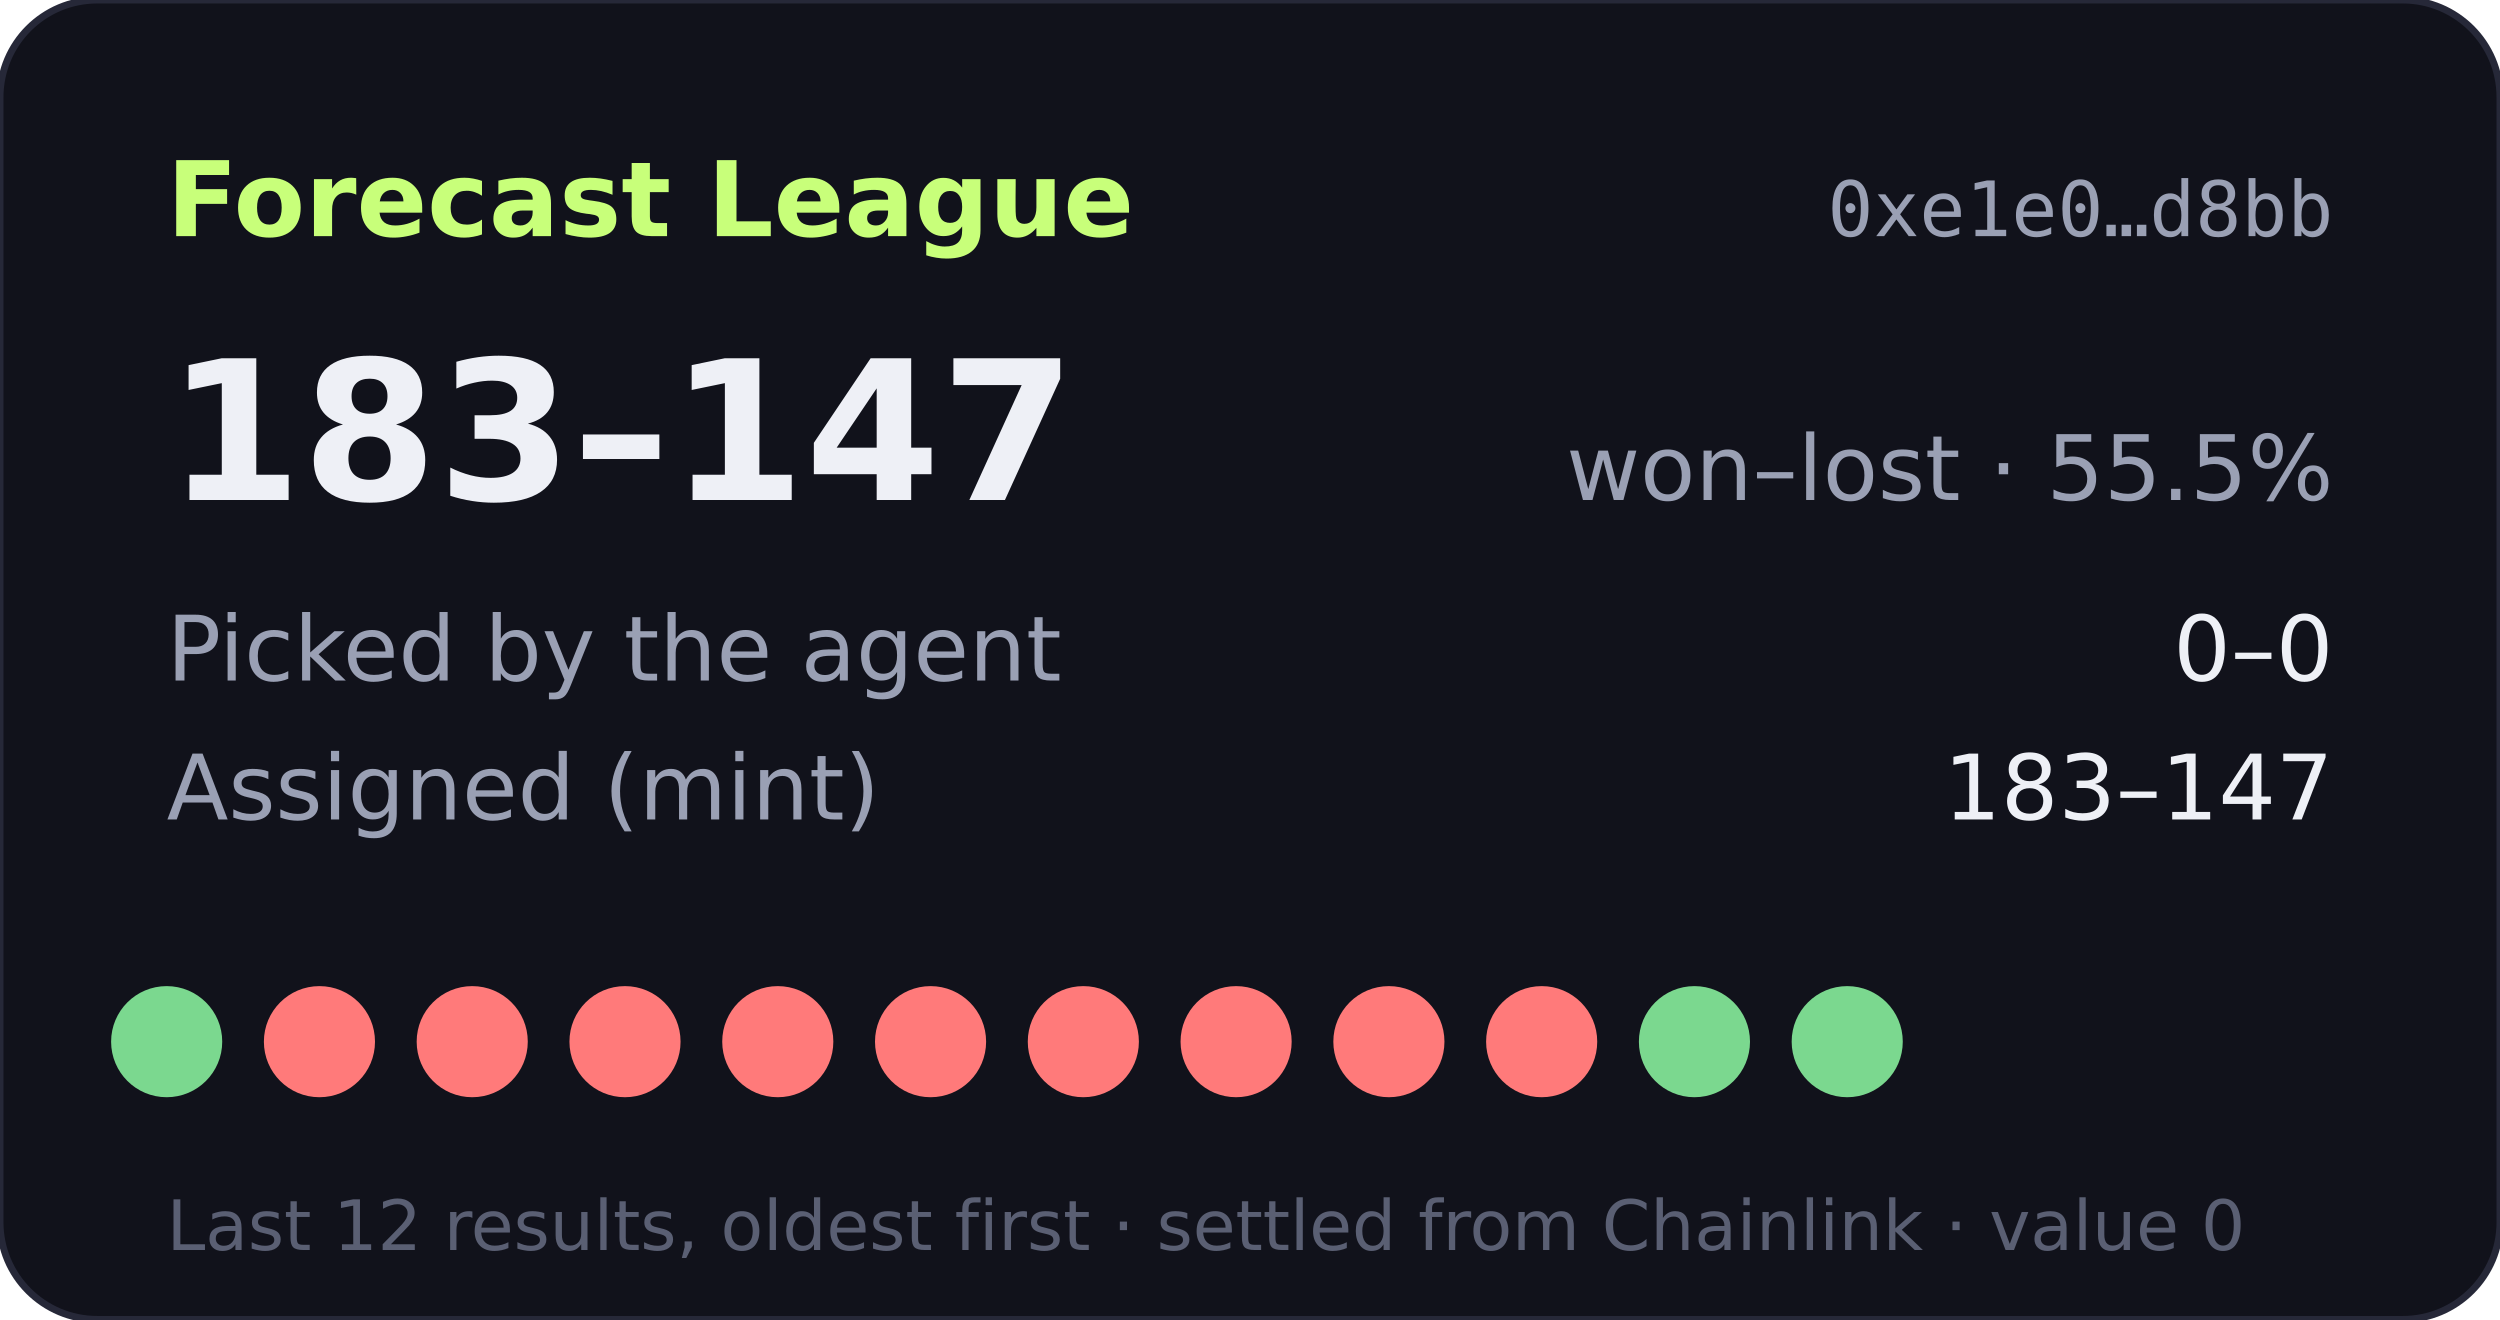
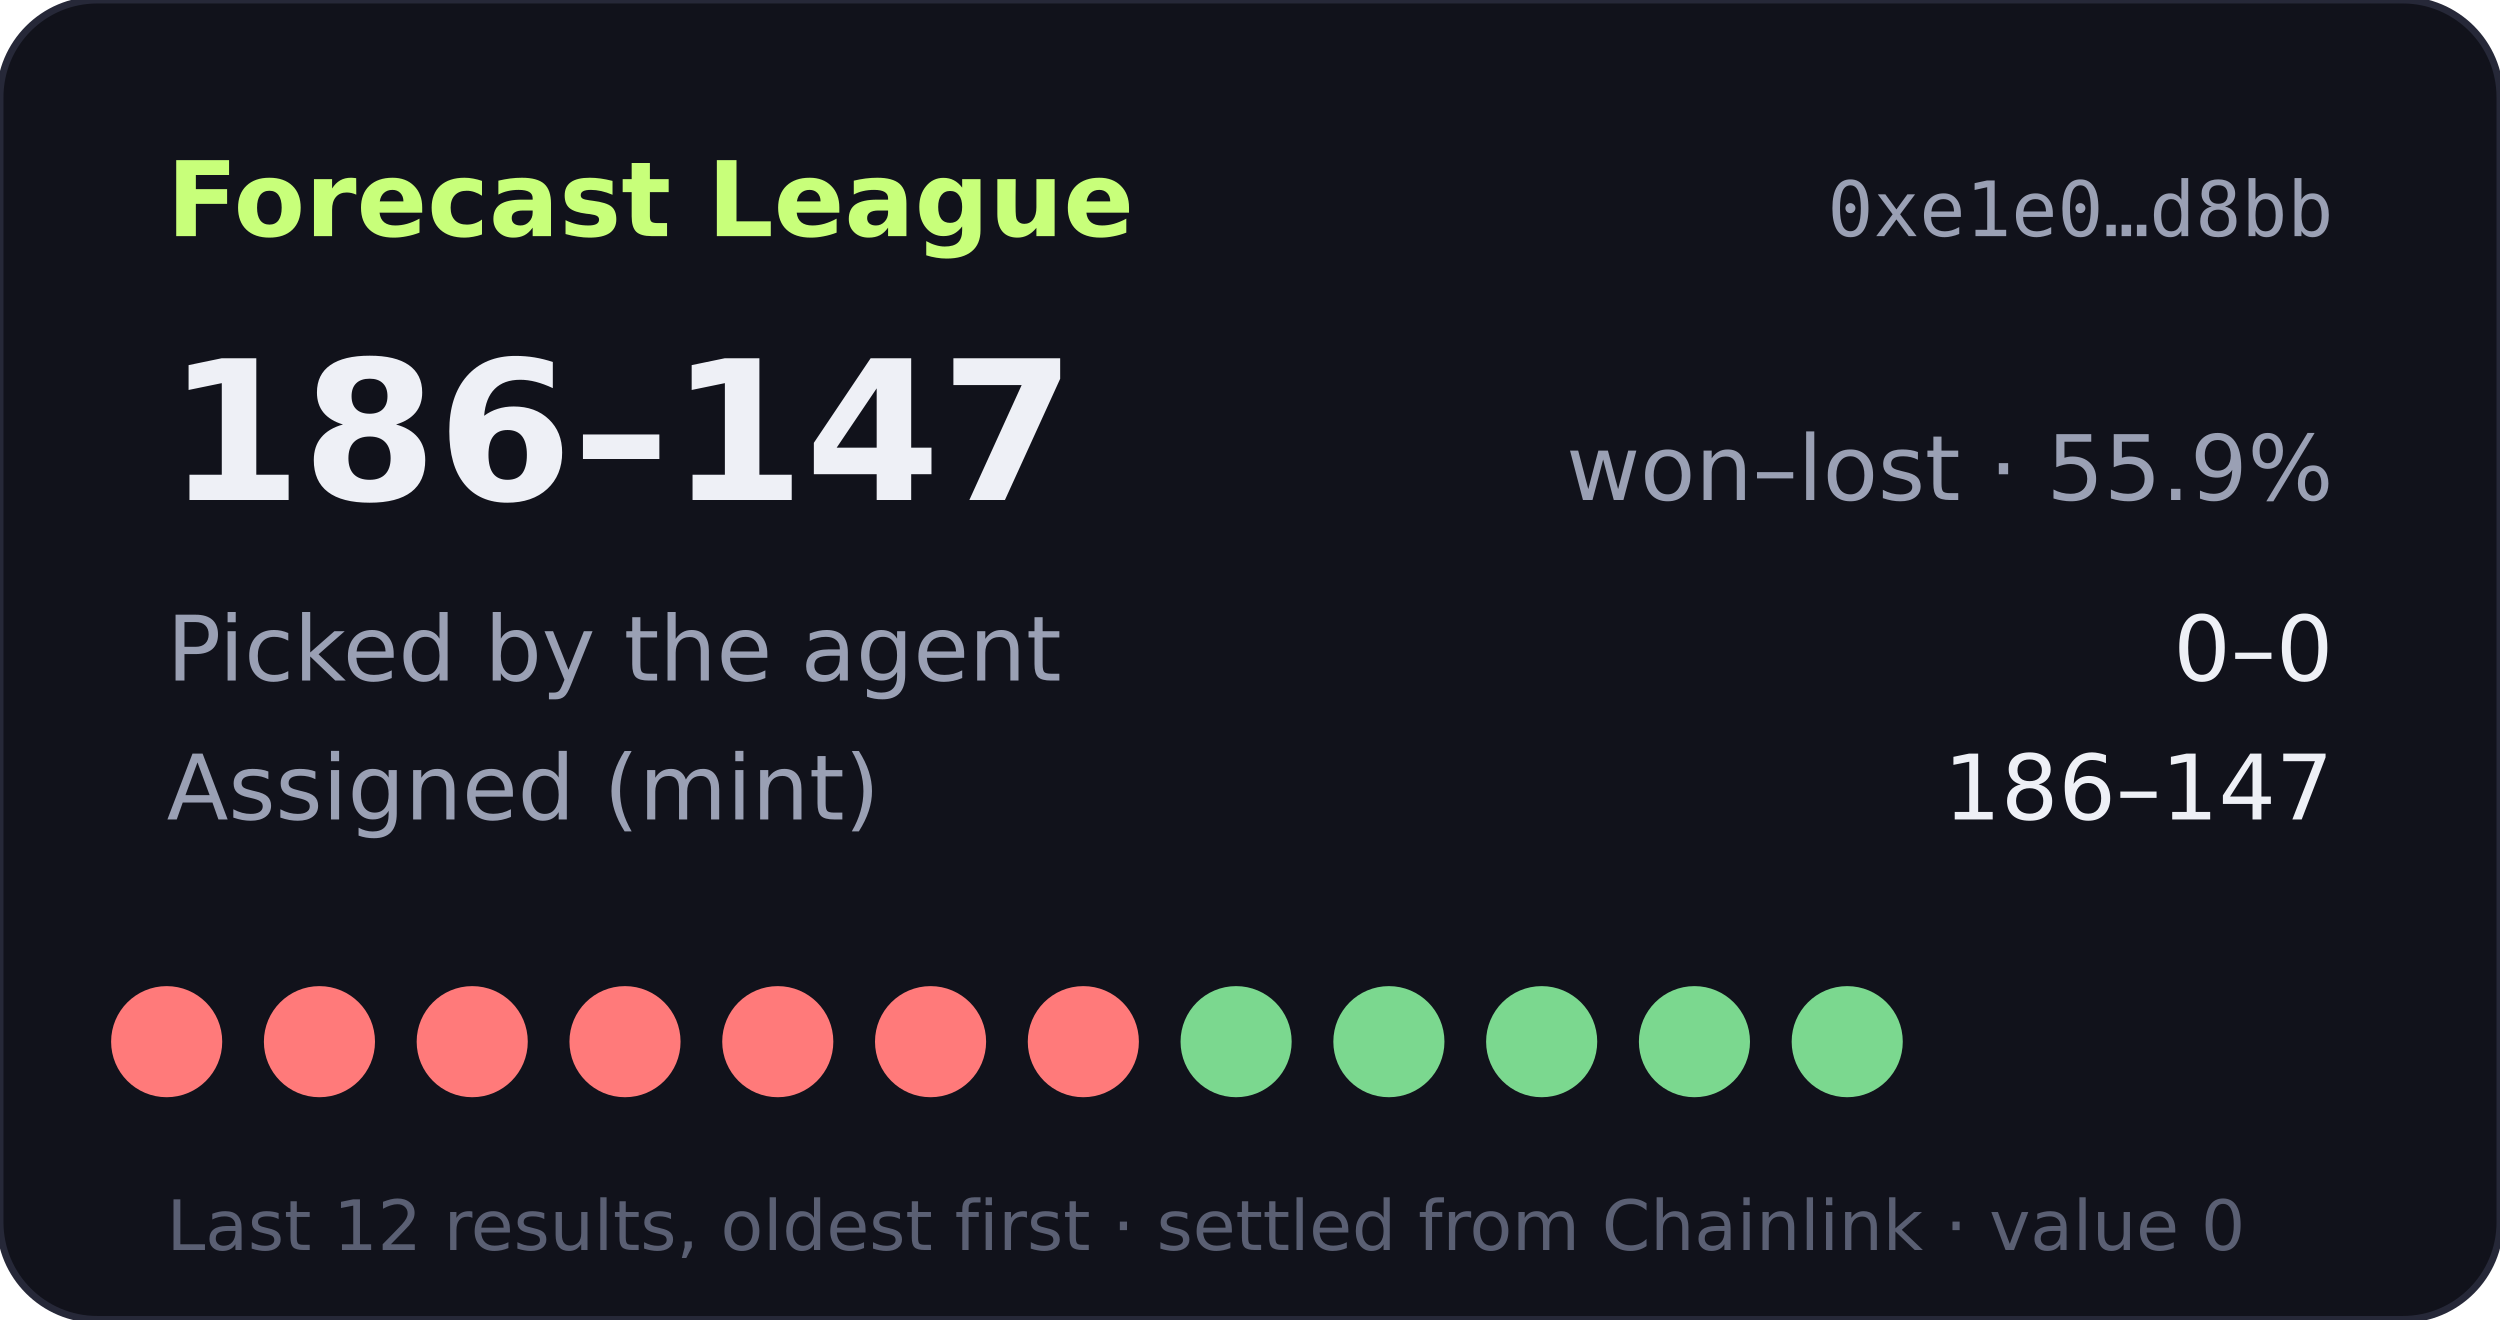
- <svg xmlns="http://www.w3.org/2000/svg" width="360" height="190" viewBox="0 0 360 190" role="img" aria-label="Forecast League record 183-147">
+ <svg xmlns="http://www.w3.org/2000/svg" width="360" height="190" viewBox="0 0 360 190" role="img" aria-label="Forecast League record 186-147">
  <rect width="360" height="190" rx="14" fill="#11121b" stroke="#262838" />
  <text x="24" y="34" fill="#c8ff7a" font-size="15" font-weight="700" font-family="Verdana,DejaVu Sans,sans-serif">Forecast League</text>
  <text x="336" y="34" fill="#9aa0b4" font-size="11" text-anchor="end" font-family="monospace">0xe1e0…d8bb</text>
  <g font-family="Verdana,DejaVu Sans,sans-serif">
-     <text x="24" y="72" fill="#eef0f6" font-size="28" font-weight="700">183–147</text>
-     <text x="336" y="72" fill="#9aa0b4" font-size="13" text-anchor="end">won–lost · 55.5%</text>
+     <text x="24" y="72" fill="#eef0f6" font-size="28" font-weight="700">186–147</text>
+     <text x="336" y="72" fill="#9aa0b4" font-size="13" text-anchor="end">won–lost · 55.9%</text>
    <text x="24" y="98" fill="#9aa0b4" font-size="13">Picked by the agent</text>
    <text x="336" y="98" fill="#eef0f6" font-size="13" text-anchor="end">0–0</text>
    <text x="24" y="118" fill="#9aa0b4" font-size="13">Assigned (mint)</text>
-     <text x="336" y="118" fill="#eef0f6" font-size="13" text-anchor="end">183–147</text>
-     <circle cx="24" cy="150" r="8" fill="#7bd88f" />
+     <text x="336" y="118" fill="#eef0f6" font-size="13" text-anchor="end">186–147</text>
+     <circle cx="24" cy="150" r="8" fill="#ff7a7a" />
    <circle cx="46" cy="150" r="8" fill="#ff7a7a" />
    <circle cx="68" cy="150" r="8" fill="#ff7a7a" />
    <circle cx="90" cy="150" r="8" fill="#ff7a7a" />
    <circle cx="112" cy="150" r="8" fill="#ff7a7a" />
    <circle cx="134" cy="150" r="8" fill="#ff7a7a" />
    <circle cx="156" cy="150" r="8" fill="#ff7a7a" />
-     <circle cx="178" cy="150" r="8" fill="#ff7a7a" />
-     <circle cx="200" cy="150" r="8" fill="#ff7a7a" />
-     <circle cx="222" cy="150" r="8" fill="#ff7a7a" />
+     <circle cx="178" cy="150" r="8" fill="#7bd88f" />
+     <circle cx="200" cy="150" r="8" fill="#7bd88f" />
+     <circle cx="222" cy="150" r="8" fill="#7bd88f" />
    <circle cx="244" cy="150" r="8" fill="#7bd88f" />
    <circle cx="266" cy="150" r="8" fill="#7bd88f" />
    <text x="24" y="180" fill="#5a5f73" font-size="10">Last 12 results, oldest first · settled from Chainlink · value 0</text>
  </g>
</svg>
